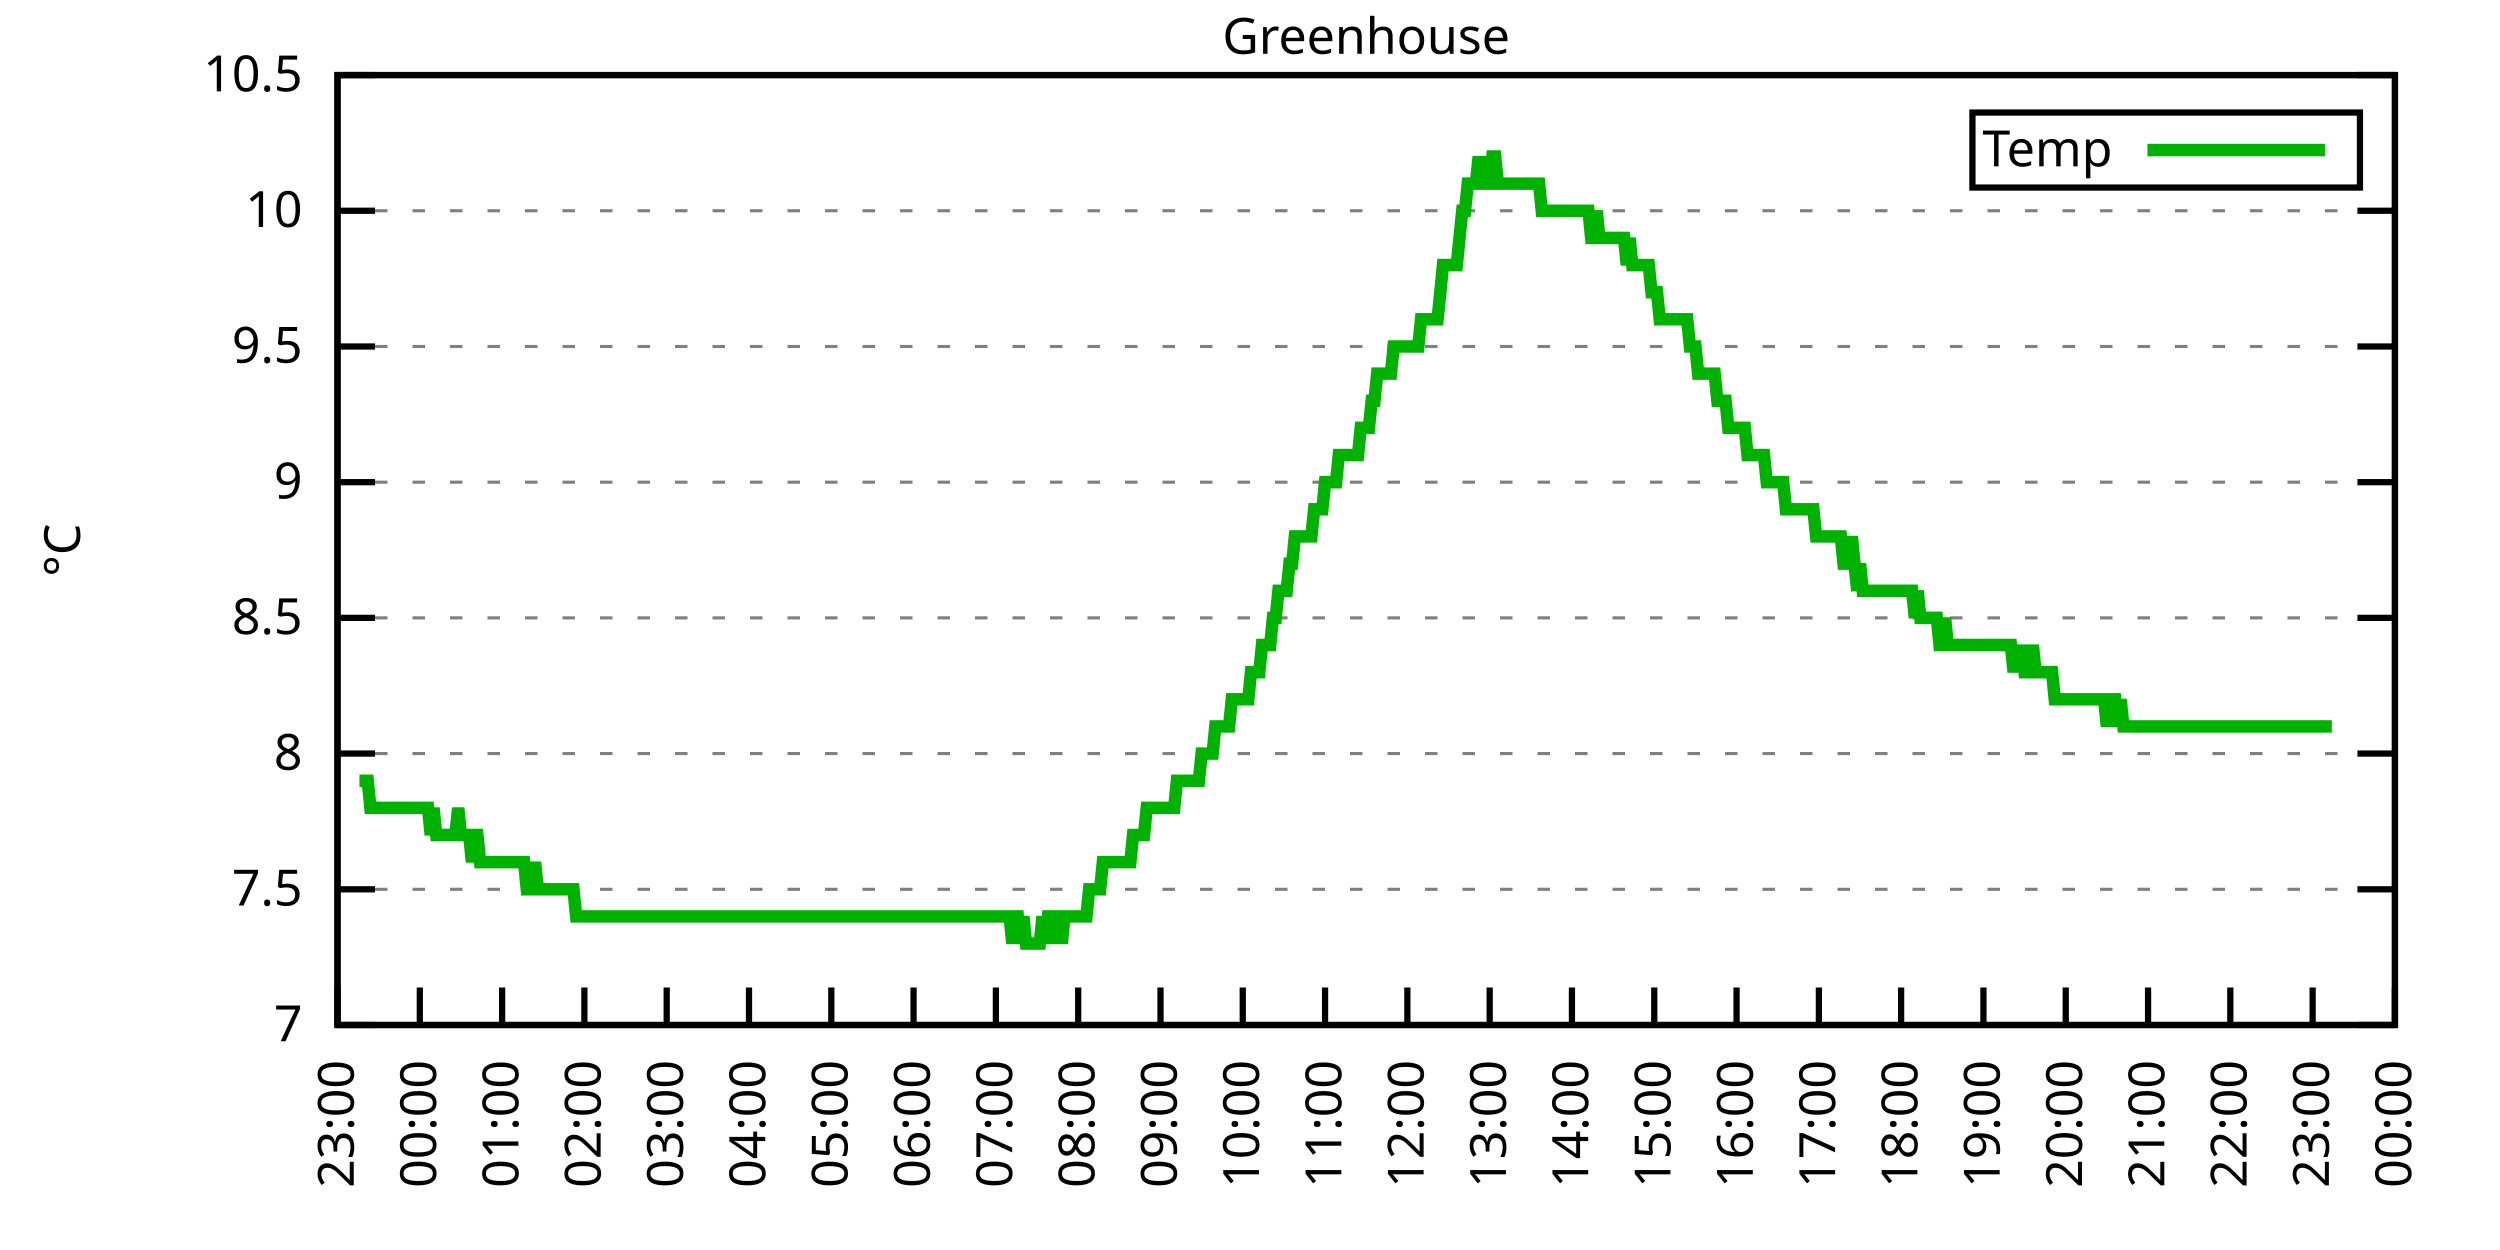
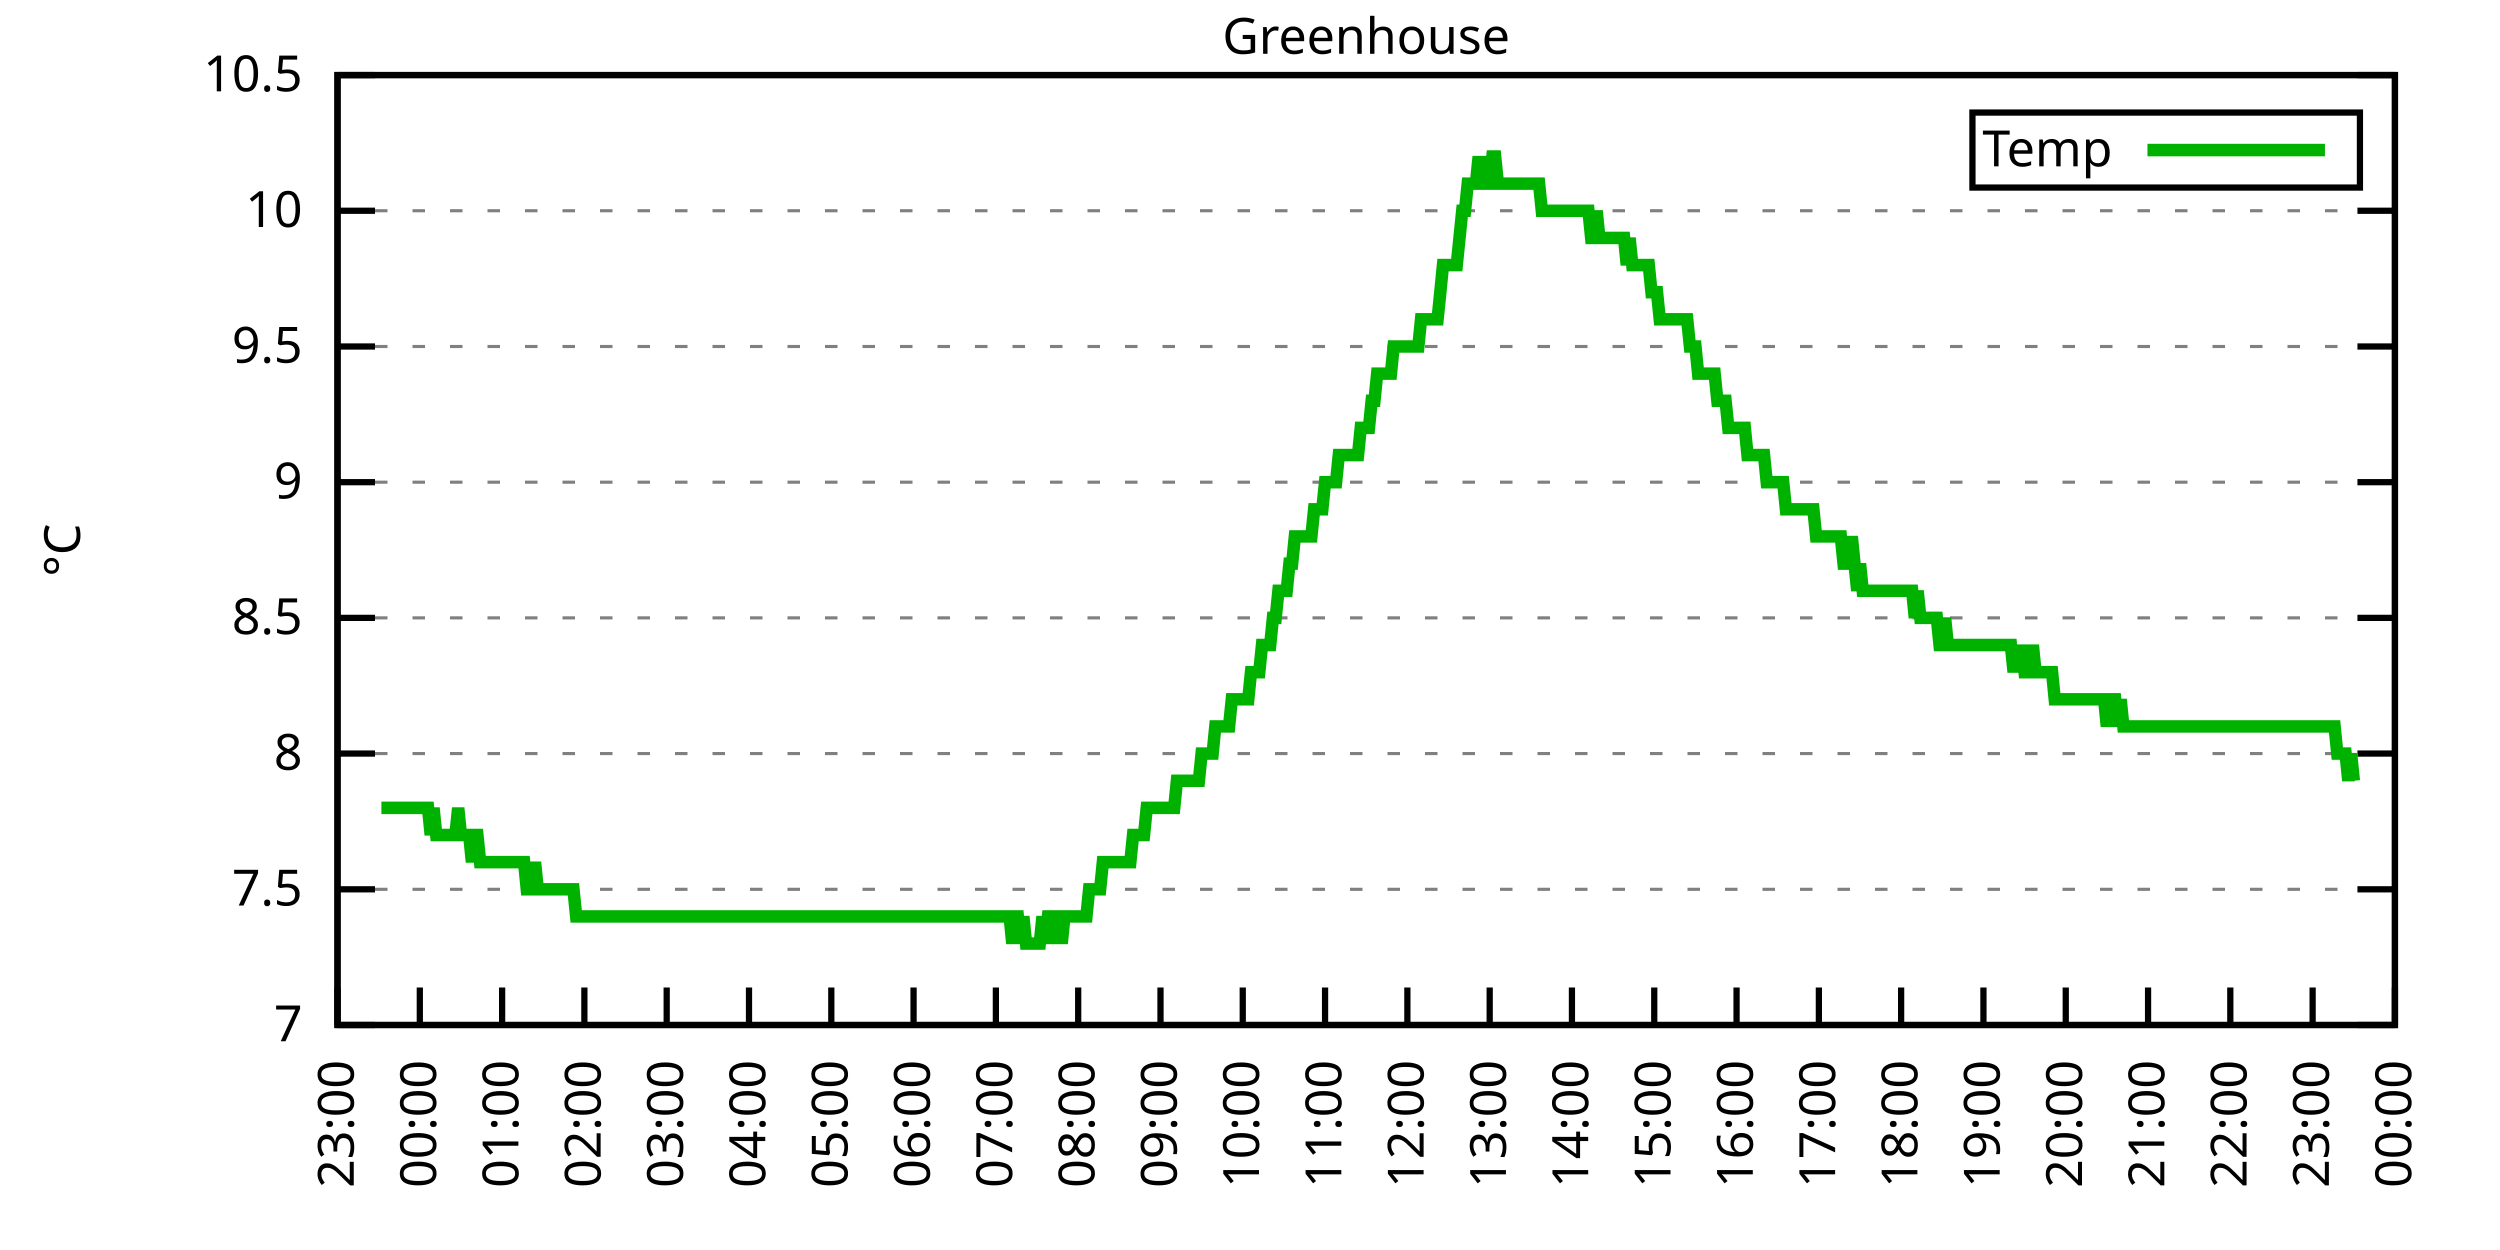
<svg xmlns="http://www.w3.org/2000/svg" xmlns:xlink="http://www.w3.org/1999/xlink" width="400" height="200" viewBox="0 0 400 200">
  <g id="gnuplot_canvas">
    <rect x="0" y="0" width="400" height="200" fill="none" />
    <defs>
      <circle id="gpDot" r="0.5" stroke-width="0.5" stroke="currentColor" />
      <path id="gpPt0" stroke-width="0.333" stroke="currentColor" d="M-1,0 h2 M0,-1 v2" />
      <path id="gpPt1" stroke-width="0.333" stroke="currentColor" d="M-1,-1 L1,1 M1,-1 L-1,1" />
      <path id="gpPt2" stroke-width="0.333" stroke="currentColor" d="M-1,0 L1,0 M0,-1 L0,1 M-1,-1 L1,1 M-1,1 L1,-1" />
      <rect id="gpPt3" stroke-width="0.333" stroke="currentColor" x="-1" y="-1" width="2" height="2" />
      <rect id="gpPt4" stroke-width="0.333" stroke="currentColor" fill="currentColor" x="-1" y="-1" width="2" height="2" />
      <circle id="gpPt5" stroke-width="0.333" stroke="currentColor" cx="0" cy="0" r="1" />
      <use xlink:href="#gpPt5" id="gpPt6" fill="currentColor" stroke="none" />
      <path id="gpPt7" stroke-width="0.333" stroke="currentColor" d="M0,-1.33 L-1.33,0.67 L1.33,0.67 z" />
      <use xlink:href="#gpPt7" id="gpPt8" fill="currentColor" stroke="none" />
      <use xlink:href="#gpPt7" id="gpPt9" stroke="currentColor" transform="rotate(180)" />
      <use xlink:href="#gpPt9" id="gpPt10" fill="currentColor" stroke="none" />
      <use xlink:href="#gpPt3" id="gpPt11" stroke="currentColor" transform="rotate(45)" />
      <use xlink:href="#gpPt11" id="gpPt12" fill="currentColor" stroke="none" />
      <path id="gpPt13" stroke-width="0.333" stroke="currentColor" d="M0,1.330 L1.265,0.411 L0.782,-1.067 L-0.782,-1.076 L-1.265,0.411 z" />
      <use xlink:href="#gpPt13" id="gpPt14" fill="currentColor" stroke="none" />
      <filter id="textbox" filterUnits="objectBoundingBox" x="0" y="0" height="1" width="1">
        <feFlood flood-color="white" flood-opacity="1" result="bgnd" />
        <feComposite in="SourceGraphic" in2="bgnd" operator="atop" />
      </filter>
      <filter id="greybox" filterUnits="objectBoundingBox" x="0" y="0" height="1" width="1">
        <feFlood flood-color="lightgrey" flood-opacity="1" result="grey" />
        <feComposite in="SourceGraphic" in2="grey" operator="atop" />
      </filter>
    </defs>
    <g fill="none" color="white" stroke="currentColor" stroke-width="1.00" stroke-linecap="butt" stroke-linejoin="miter">
</g>
    <g fill="none" color="black" stroke="currentColor" stroke-width="1.00" stroke-linecap="butt" stroke-linejoin="miter">
      <g stroke="none" shape-rendering="crispEdges">
        <polygon fill="rgb(255, 255, 255)" points="54.00,164.00 383.18,164.00 383.18,12.02 54.00,12.02 " />
      </g>
    </g>
    <g fill="none" color="black" stroke="currentColor" stroke-width="1.00" stroke-linecap="butt" stroke-linejoin="miter">
</g>
    <g fill="none" color="black" stroke="black" stroke-width="0.50" stroke-linecap="butt" stroke-linejoin="miter">
</g>
    <g fill="none" color="gray" stroke="currentColor" stroke-width="0.50" stroke-linecap="butt" stroke-linejoin="miter">
      <path stroke="gray" stroke-dasharray="2,4" class="gridline" d="M54.00,164.00 L383.19,164.00  " />
    </g>
    <g fill="none" color="gray" stroke="gray" stroke-width="1.00" stroke-linecap="butt" stroke-linejoin="miter">
</g>
    <g fill="none" color="black" stroke="currentColor" stroke-width="1.00" stroke-linecap="butt" stroke-linejoin="miter">
      <path stroke="black" d="M54.00,164.00 L60.00,164.00 M383.19,164.00 L377.19,164.00  " />
      <g transform="translate(48.40,166.60)" stroke="none" fill="black" font-family="Sans" font-size="8.00" text-anchor="end">
        <text>
          <tspan font-family="Sans"> 7</tspan>
        </text>
      </g>
    </g>
    <g fill="none" color="black" stroke="currentColor" stroke-width="1.00" stroke-linecap="butt" stroke-linejoin="miter">
</g>
    <g fill="none" color="black" stroke="black" stroke-width="0.50" stroke-linecap="butt" stroke-linejoin="miter">
</g>
    <g fill="none" color="gray" stroke="currentColor" stroke-width="0.50" stroke-linecap="butt" stroke-linejoin="miter">
      <path stroke="gray" stroke-dasharray="2,4" class="gridline" d="M54.00,142.29 L383.19,142.29  " />
    </g>
    <g fill="none" color="gray" stroke="gray" stroke-width="1.00" stroke-linecap="butt" stroke-linejoin="miter">
</g>
    <g fill="none" color="black" stroke="currentColor" stroke-width="1.00" stroke-linecap="butt" stroke-linejoin="miter">
      <path stroke="black" d="M54.00,142.29 L60.00,142.29 M383.19,142.29 L377.19,142.29  " />
      <g transform="translate(48.40,144.89)" stroke="none" fill="black" font-family="Sans" font-size="8.00" text-anchor="end">
        <text>
          <tspan font-family="Sans"> 7.5</tspan>
        </text>
      </g>
    </g>
    <g fill="none" color="black" stroke="currentColor" stroke-width="1.00" stroke-linecap="butt" stroke-linejoin="miter">
</g>
    <g fill="none" color="black" stroke="black" stroke-width="0.50" stroke-linecap="butt" stroke-linejoin="miter">
</g>
    <g fill="none" color="gray" stroke="currentColor" stroke-width="0.50" stroke-linecap="butt" stroke-linejoin="miter">
      <path stroke="gray" stroke-dasharray="2,4" class="gridline" d="M54.00,120.57 L383.19,120.57  " />
    </g>
    <g fill="none" color="gray" stroke="gray" stroke-width="1.00" stroke-linecap="butt" stroke-linejoin="miter">
</g>
    <g fill="none" color="black" stroke="currentColor" stroke-width="1.00" stroke-linecap="butt" stroke-linejoin="miter">
      <path stroke="black" d="M54.00,120.57 L60.00,120.57 M383.19,120.57 L377.19,120.57  " />
      <g transform="translate(48.40,123.17)" stroke="none" fill="black" font-family="Sans" font-size="8.00" text-anchor="end">
        <text>
          <tspan font-family="Sans"> 8</tspan>
        </text>
      </g>
    </g>
    <g fill="none" color="black" stroke="currentColor" stroke-width="1.00" stroke-linecap="butt" stroke-linejoin="miter">
</g>
    <g fill="none" color="black" stroke="black" stroke-width="0.50" stroke-linecap="butt" stroke-linejoin="miter">
</g>
    <g fill="none" color="gray" stroke="currentColor" stroke-width="0.50" stroke-linecap="butt" stroke-linejoin="miter">
      <path stroke="gray" stroke-dasharray="2,4" class="gridline" d="M54.00,98.86 L383.19,98.86  " />
    </g>
    <g fill="none" color="gray" stroke="gray" stroke-width="1.00" stroke-linecap="butt" stroke-linejoin="miter">
</g>
    <g fill="none" color="black" stroke="currentColor" stroke-width="1.00" stroke-linecap="butt" stroke-linejoin="miter">
      <path stroke="black" d="M54.00,98.86 L60.00,98.86 M383.19,98.86 L377.19,98.86  " />
      <g transform="translate(48.40,101.46)" stroke="none" fill="black" font-family="Sans" font-size="8.00" text-anchor="end">
        <text>
          <tspan font-family="Sans"> 8.5</tspan>
        </text>
      </g>
    </g>
    <g fill="none" color="black" stroke="currentColor" stroke-width="1.00" stroke-linecap="butt" stroke-linejoin="miter">
</g>
    <g fill="none" color="black" stroke="black" stroke-width="0.50" stroke-linecap="butt" stroke-linejoin="miter">
</g>
    <g fill="none" color="gray" stroke="currentColor" stroke-width="0.50" stroke-linecap="butt" stroke-linejoin="miter">
      <path stroke="gray" stroke-dasharray="2,4" class="gridline" d="M54.00,77.15 L383.19,77.15  " />
    </g>
    <g fill="none" color="gray" stroke="gray" stroke-width="1.00" stroke-linecap="butt" stroke-linejoin="miter">
</g>
    <g fill="none" color="black" stroke="currentColor" stroke-width="1.00" stroke-linecap="butt" stroke-linejoin="miter">
      <path stroke="black" d="M54.00,77.15 L60.00,77.15 M383.19,77.15 L377.19,77.15  " />
      <g transform="translate(48.40,79.75)" stroke="none" fill="black" font-family="Sans" font-size="8.00" text-anchor="end">
        <text>
          <tspan font-family="Sans"> 9</tspan>
        </text>
      </g>
    </g>
    <g fill="none" color="black" stroke="currentColor" stroke-width="1.00" stroke-linecap="butt" stroke-linejoin="miter">
</g>
    <g fill="none" color="black" stroke="black" stroke-width="0.50" stroke-linecap="butt" stroke-linejoin="miter">
</g>
    <g fill="none" color="gray" stroke="currentColor" stroke-width="0.50" stroke-linecap="butt" stroke-linejoin="miter">
      <path stroke="gray" stroke-dasharray="2,4" class="gridline" d="M54.00,55.44 L383.19,55.44  " />
    </g>
    <g fill="none" color="gray" stroke="gray" stroke-width="1.00" stroke-linecap="butt" stroke-linejoin="miter">
</g>
    <g fill="none" color="black" stroke="currentColor" stroke-width="1.00" stroke-linecap="butt" stroke-linejoin="miter">
      <path stroke="black" d="M54.00,55.44 L60.00,55.44 M383.19,55.44 L377.19,55.44  " />
      <g transform="translate(48.40,58.04)" stroke="none" fill="black" font-family="Sans" font-size="8.00" text-anchor="end">
        <text>
          <tspan font-family="Sans"> 9.5</tspan>
        </text>
      </g>
    </g>
    <g fill="none" color="black" stroke="currentColor" stroke-width="1.00" stroke-linecap="butt" stroke-linejoin="miter">
</g>
    <g fill="none" color="black" stroke="black" stroke-width="0.50" stroke-linecap="butt" stroke-linejoin="miter">
</g>
    <g fill="none" color="gray" stroke="currentColor" stroke-width="0.50" stroke-linecap="butt" stroke-linejoin="miter">
      <path stroke="gray" stroke-dasharray="2,4" class="gridline" d="M54.00,33.72 L383.19,33.72  " />
    </g>
    <g fill="none" color="gray" stroke="gray" stroke-width="1.00" stroke-linecap="butt" stroke-linejoin="miter">
</g>
    <g fill="none" color="black" stroke="currentColor" stroke-width="1.00" stroke-linecap="butt" stroke-linejoin="miter">
      <path stroke="black" d="M54.00,33.72 L60.00,33.72 M383.19,33.72 L377.19,33.72  " />
      <g transform="translate(48.40,36.32)" stroke="none" fill="black" font-family="Sans" font-size="8.00" text-anchor="end">
        <text>
          <tspan font-family="Sans"> 10</tspan>
        </text>
      </g>
    </g>
    <g fill="none" color="black" stroke="currentColor" stroke-width="1.00" stroke-linecap="butt" stroke-linejoin="miter">
</g>
    <g fill="none" color="black" stroke="black" stroke-width="0.50" stroke-linecap="butt" stroke-linejoin="miter">
</g>
    <g fill="none" color="gray" stroke="currentColor" stroke-width="0.50" stroke-linecap="butt" stroke-linejoin="miter">
      <path stroke="gray" stroke-dasharray="2,4" class="gridline" d="M54.00,12.01 L383.19,12.01  " />
    </g>
    <g fill="none" color="gray" stroke="gray" stroke-width="1.00" stroke-linecap="butt" stroke-linejoin="miter">
</g>
    <g fill="none" color="black" stroke="currentColor" stroke-width="1.00" stroke-linecap="butt" stroke-linejoin="miter">
      <path stroke="black" d="M54.00,12.01 L60.00,12.01 M383.19,12.01 L377.19,12.01  " />
      <g transform="translate(48.40,14.61)" stroke="none" fill="black" font-family="Sans" font-size="8.00" text-anchor="end">
        <text>
          <tspan font-family="Sans"> 10.5</tspan>
        </text>
      </g>
    </g>
    <g fill="none" color="black" stroke="currentColor" stroke-width="1.00" stroke-linecap="butt" stroke-linejoin="miter">
      <path stroke="black" d="M54.00,164.00 L54.00,158.00  " />
      <g transform="translate(56.60,169.60) rotate(270.00)" stroke="none" fill="black" font-family="Sans" font-size="8.00" text-anchor="end">
        <text>
          <tspan font-family="Sans">23:00</tspan>
        </text>
      </g>
    </g>
    <g fill="none" color="black" stroke="currentColor" stroke-width="1.00" stroke-linecap="butt" stroke-linejoin="miter">
      <path stroke="black" d="M67.17,164.00 L67.17,158.00  " />
      <g transform="translate(69.77,169.60) rotate(270.00)" stroke="none" fill="black" font-family="Sans" font-size="8.00" text-anchor="end">
        <text>
          <tspan font-family="Sans">00:00</tspan>
        </text>
      </g>
    </g>
    <g fill="none" color="black" stroke="currentColor" stroke-width="1.00" stroke-linecap="butt" stroke-linejoin="miter">
      <path stroke="black" d="M80.34,164.00 L80.34,158.00  " />
      <g transform="translate(82.94,169.60) rotate(270.00)" stroke="none" fill="black" font-family="Sans" font-size="8.00" text-anchor="end">
        <text>
          <tspan font-family="Sans">01:00</tspan>
        </text>
      </g>
    </g>
    <g fill="none" color="black" stroke="currentColor" stroke-width="1.00" stroke-linecap="butt" stroke-linejoin="miter">
      <path stroke="black" d="M93.50,164.00 L93.50,158.00  " />
      <g transform="translate(96.10,169.60) rotate(270.00)" stroke="none" fill="black" font-family="Sans" font-size="8.00" text-anchor="end">
        <text>
          <tspan font-family="Sans">02:00</tspan>
        </text>
      </g>
    </g>
    <g fill="none" color="black" stroke="currentColor" stroke-width="1.00" stroke-linecap="butt" stroke-linejoin="miter">
      <path stroke="black" d="M106.67,164.00 L106.67,158.00  " />
      <g transform="translate(109.27,169.60) rotate(270.00)" stroke="none" fill="black" font-family="Sans" font-size="8.00" text-anchor="end">
        <text>
          <tspan font-family="Sans">03:00</tspan>
        </text>
      </g>
    </g>
    <g fill="none" color="black" stroke="currentColor" stroke-width="1.00" stroke-linecap="butt" stroke-linejoin="miter">
      <path stroke="black" d="M119.84,164.00 L119.84,158.00  " />
      <g transform="translate(122.44,169.60) rotate(270.00)" stroke="none" fill="black" font-family="Sans" font-size="8.00" text-anchor="end">
        <text>
          <tspan font-family="Sans">04:00</tspan>
        </text>
      </g>
    </g>
    <g fill="none" color="black" stroke="currentColor" stroke-width="1.00" stroke-linecap="butt" stroke-linejoin="miter">
      <path stroke="black" d="M133.01,164.00 L133.01,158.00  " />
      <g transform="translate(135.61,169.60) rotate(270.00)" stroke="none" fill="black" font-family="Sans" font-size="8.00" text-anchor="end">
        <text>
          <tspan font-family="Sans">05:00</tspan>
        </text>
      </g>
    </g>
    <g fill="none" color="black" stroke="currentColor" stroke-width="1.00" stroke-linecap="butt" stroke-linejoin="miter">
      <path stroke="black" d="M146.17,164.00 L146.17,158.00  " />
      <g transform="translate(148.77,169.60) rotate(270.00)" stroke="none" fill="black" font-family="Sans" font-size="8.00" text-anchor="end">
        <text>
          <tspan font-family="Sans">06:00</tspan>
        </text>
      </g>
    </g>
    <g fill="none" color="black" stroke="currentColor" stroke-width="1.00" stroke-linecap="butt" stroke-linejoin="miter">
      <path stroke="black" d="M159.34,164.00 L159.34,158.00  " />
      <g transform="translate(161.94,169.60) rotate(270.00)" stroke="none" fill="black" font-family="Sans" font-size="8.00" text-anchor="end">
        <text>
          <tspan font-family="Sans">07:00</tspan>
        </text>
      </g>
    </g>
    <g fill="none" color="black" stroke="currentColor" stroke-width="1.00" stroke-linecap="butt" stroke-linejoin="miter">
      <path stroke="black" d="M172.51,164.00 L172.51,158.00  " />
      <g transform="translate(175.11,169.60) rotate(270.00)" stroke="none" fill="black" font-family="Sans" font-size="8.00" text-anchor="end">
        <text>
          <tspan font-family="Sans">08:00</tspan>
        </text>
      </g>
    </g>
    <g fill="none" color="black" stroke="currentColor" stroke-width="1.00" stroke-linecap="butt" stroke-linejoin="miter">
      <path stroke="black" d="M185.68,164.00 L185.68,158.00  " />
      <g transform="translate(188.28,169.60) rotate(270.00)" stroke="none" fill="black" font-family="Sans" font-size="8.00" text-anchor="end">
        <text>
          <tspan font-family="Sans">09:00</tspan>
        </text>
      </g>
    </g>
    <g fill="none" color="black" stroke="currentColor" stroke-width="1.00" stroke-linecap="butt" stroke-linejoin="miter">
      <path stroke="black" d="M198.84,164.00 L198.84,158.00  " />
      <g transform="translate(201.44,169.60) rotate(270.00)" stroke="none" fill="black" font-family="Sans" font-size="8.00" text-anchor="end">
        <text>
          <tspan font-family="Sans">10:00</tspan>
        </text>
      </g>
    </g>
    <g fill="none" color="black" stroke="currentColor" stroke-width="1.00" stroke-linecap="butt" stroke-linejoin="miter">
      <path stroke="black" d="M212.01,164.00 L212.01,158.00  " />
      <g transform="translate(214.61,169.60) rotate(270.00)" stroke="none" fill="black" font-family="Sans" font-size="8.00" text-anchor="end">
        <text>
          <tspan font-family="Sans">11:00</tspan>
        </text>
      </g>
    </g>
    <g fill="none" color="black" stroke="currentColor" stroke-width="1.00" stroke-linecap="butt" stroke-linejoin="miter">
      <path stroke="black" d="M225.18,164.00 L225.18,158.00  " />
      <g transform="translate(227.78,169.60) rotate(270.00)" stroke="none" fill="black" font-family="Sans" font-size="8.00" text-anchor="end">
        <text>
          <tspan font-family="Sans">12:00</tspan>
        </text>
      </g>
    </g>
    <g fill="none" color="black" stroke="currentColor" stroke-width="1.00" stroke-linecap="butt" stroke-linejoin="miter">
      <path stroke="black" d="M238.35,164.00 L238.35,158.00  " />
      <g transform="translate(240.95,169.60) rotate(270.00)" stroke="none" fill="black" font-family="Sans" font-size="8.00" text-anchor="end">
        <text>
          <tspan font-family="Sans">13:00</tspan>
        </text>
      </g>
    </g>
    <g fill="none" color="black" stroke="currentColor" stroke-width="1.00" stroke-linecap="butt" stroke-linejoin="miter">
      <path stroke="black" d="M251.51,164.00 L251.51,158.00  " />
      <g transform="translate(254.11,169.60) rotate(270.00)" stroke="none" fill="black" font-family="Sans" font-size="8.00" text-anchor="end">
        <text>
          <tspan font-family="Sans">14:00</tspan>
        </text>
      </g>
    </g>
    <g fill="none" color="black" stroke="currentColor" stroke-width="1.00" stroke-linecap="butt" stroke-linejoin="miter">
      <path stroke="black" d="M264.68,164.00 L264.68,158.00  " />
      <g transform="translate(267.28,169.60) rotate(270.00)" stroke="none" fill="black" font-family="Sans" font-size="8.00" text-anchor="end">
        <text>
          <tspan font-family="Sans">15:00</tspan>
        </text>
      </g>
    </g>
    <g fill="none" color="black" stroke="currentColor" stroke-width="1.00" stroke-linecap="butt" stroke-linejoin="miter">
      <path stroke="black" d="M277.85,164.00 L277.85,158.00  " />
      <g transform="translate(280.45,169.60) rotate(270.00)" stroke="none" fill="black" font-family="Sans" font-size="8.00" text-anchor="end">
        <text>
          <tspan font-family="Sans">16:00</tspan>
        </text>
      </g>
    </g>
    <g fill="none" color="black" stroke="currentColor" stroke-width="1.00" stroke-linecap="butt" stroke-linejoin="miter">
      <path stroke="black" d="M291.02,164.00 L291.02,158.00  " />
      <g transform="translate(293.62,169.60) rotate(270.00)" stroke="none" fill="black" font-family="Sans" font-size="8.00" text-anchor="end">
        <text>
          <tspan font-family="Sans">17:00</tspan>
        </text>
      </g>
    </g>
    <g fill="none" color="black" stroke="currentColor" stroke-width="1.00" stroke-linecap="butt" stroke-linejoin="miter">
      <path stroke="black" d="M304.18,164.00 L304.18,158.00  " />
      <g transform="translate(306.78,169.60) rotate(270.00)" stroke="none" fill="black" font-family="Sans" font-size="8.00" text-anchor="end">
        <text>
          <tspan font-family="Sans">18:00</tspan>
        </text>
      </g>
    </g>
    <g fill="none" color="black" stroke="currentColor" stroke-width="1.00" stroke-linecap="butt" stroke-linejoin="miter">
      <path stroke="black" d="M317.35,164.00 L317.35,158.00  " />
      <g transform="translate(319.95,169.60) rotate(270.00)" stroke="none" fill="black" font-family="Sans" font-size="8.00" text-anchor="end">
        <text>
          <tspan font-family="Sans">19:00</tspan>
        </text>
      </g>
    </g>
    <g fill="none" color="black" stroke="currentColor" stroke-width="1.00" stroke-linecap="butt" stroke-linejoin="miter">
      <path stroke="black" d="M330.52,164.00 L330.52,158.00  " />
      <g transform="translate(333.12,169.60) rotate(270.00)" stroke="none" fill="black" font-family="Sans" font-size="8.00" text-anchor="end">
        <text>
          <tspan font-family="Sans">20:00</tspan>
        </text>
      </g>
    </g>
    <g fill="none" color="black" stroke="currentColor" stroke-width="1.00" stroke-linecap="butt" stroke-linejoin="miter">
      <path stroke="black" d="M343.69,164.00 L343.69,158.00  " />
      <g transform="translate(346.29,169.60) rotate(270.00)" stroke="none" fill="black" font-family="Sans" font-size="8.00" text-anchor="end">
        <text>
          <tspan font-family="Sans">21:00</tspan>
        </text>
      </g>
    </g>
    <g fill="none" color="black" stroke="currentColor" stroke-width="1.00" stroke-linecap="butt" stroke-linejoin="miter">
      <path stroke="black" d="M356.85,164.00 L356.85,158.00  " />
      <g transform="translate(359.45,169.60) rotate(270.00)" stroke="none" fill="black" font-family="Sans" font-size="8.00" text-anchor="end">
        <text>
          <tspan font-family="Sans">22:00</tspan>
        </text>
      </g>
    </g>
    <g fill="none" color="black" stroke="currentColor" stroke-width="1.00" stroke-linecap="butt" stroke-linejoin="miter">
      <path stroke="black" d="M370.02,164.00 L370.02,158.00  " />
      <g transform="translate(372.62,169.60) rotate(270.00)" stroke="none" fill="black" font-family="Sans" font-size="8.00" text-anchor="end">
        <text>
          <tspan font-family="Sans">23:00</tspan>
        </text>
      </g>
    </g>
    <g fill="none" color="black" stroke="currentColor" stroke-width="1.00" stroke-linecap="butt" stroke-linejoin="miter">
      <path stroke="black" d="M383.19,164.00 L383.19,158.00  " />
      <g transform="translate(385.79,169.60) rotate(270.00)" stroke="none" fill="black" font-family="Sans" font-size="8.00" text-anchor="end">
        <text>
          <tspan font-family="Sans">00:00</tspan>
        </text>
      </g>
    </g>
    <g fill="none" color="black" stroke="currentColor" stroke-width="1.00" stroke-linecap="butt" stroke-linejoin="miter">
</g>
    <g fill="none" color="black" stroke="currentColor" stroke-width="1.00" stroke-linecap="butt" stroke-linejoin="miter">
      <path stroke="black" d="M54.00,12.01 L54.00,164.00 L383.19,164.00 L383.19,12.01 L54.00,12.01 Z  " />
    </g>
    <g fill="none" color="black" stroke="currentColor" stroke-width="1.00" stroke-linecap="butt" stroke-linejoin="miter">
</g>
    <g fill="none" color="black" stroke="currentColor" stroke-width="1.00" stroke-linecap="butt" stroke-linejoin="miter">
      <path stroke="black" d="M315.59,30.01 L315.59,18.01 L377.59,18.01 L377.59,30.01 L315.59,30.01 Z  " />
    </g>
    <g id="Greenhouse_plot_1">
      <g fill="none" color="white" stroke="black" stroke-width="2.00" stroke-linecap="butt" stroke-linejoin="miter">
</g>
      <g fill="none" color="black" stroke="currentColor" stroke-width="2.00" stroke-linecap="butt" stroke-linejoin="miter">
        <g transform="translate(337.99,26.61)" stroke="none" fill="black" font-family="Sans" font-size="8.00" text-anchor="end">
          <text>
            <tspan font-family="Sans">Temp</tspan>
          </text>
        </g>
      </g>
      <g fill="none" color="black" stroke="currentColor" stroke-width="2.00" stroke-linecap="butt" stroke-linejoin="miter">
-         <path stroke="rgb(  0, 178,   0)" d="M343.59,24.01 L371.99,24.01 M57.51,124.92 L57.95,124.92 L58.39,124.92 L58.83,124.92 L59.27,129.26 L59.71,129.26   L60.14,129.26 L60.58,129.26 L61.02,129.26 L61.46,129.26 L61.90,129.26 L62.34,129.26 L62.78,129.26 L63.22,129.26   L63.66,129.26 L64.10,129.26 L64.53,129.26 L64.97,129.26 L65.41,129.26 L65.85,129.26 L66.29,129.26 L66.73,129.26   L67.17,129.26 L67.61,129.26 L68.05,129.26 L68.48,129.26 L68.92,133.60 L69.36,129.26 L69.80,133.60 L70.24,133.60   L70.68,133.60 L71.12,133.60 L71.56,133.60 L72.00,133.60 L72.43,133.60 L72.87,133.60 L73.31,129.26 L73.75,133.60   L74.19,133.60 L74.63,133.60 L75.07,133.60 L75.51,137.94 L75.95,133.60 L76.38,133.60 L76.82,137.94 L77.26,137.94   L77.70,137.94 L78.14,137.94 L78.58,137.94 L79.02,137.94 L79.46,137.94 L79.90,137.94 L80.34,137.94 L80.77,137.94   L81.21,137.94 L81.65,137.94 L82.09,137.94 L82.53,137.94 L82.97,137.94 L83.41,137.94 L83.85,137.94 L84.29,142.29   L84.72,142.29 L85.16,142.29 L85.60,137.94 L86.04,142.29 L86.48,142.29 L86.92,142.29 L87.36,142.29 L87.80,142.29   L88.24,142.29 L88.67,142.29 L89.11,142.29 L89.55,142.29 L89.99,142.29 L90.43,142.29 L90.87,142.29 L91.31,142.29   L91.75,142.29 L92.19,146.63 L92.62,146.63 L93.06,146.63 L93.50,146.63 L93.94,146.63 L94.38,146.63 L94.82,146.63   L95.26,146.63 L95.70,146.63 L96.14,146.63 L96.58,146.63 L97.01,146.63 L97.45,146.63 L97.89,146.63 L98.33,146.63   L98.77,146.63 L99.21,146.63 L99.65,146.63 L100.09,146.63 L100.53,146.63 L100.96,146.63 L101.40,146.63 L101.84,146.63   L102.28,146.63 L102.72,146.63 L103.16,146.63 L103.60,146.63 L104.04,146.63 L104.48,146.63 L104.91,146.63 L105.35,146.63   L105.79,146.63 L106.23,146.63 L106.67,146.63 L107.11,146.63 L107.55,146.63 L107.99,146.63 L108.43,146.63 L108.87,146.63   L109.30,146.63 L109.74,146.63 L110.18,146.63 L110.62,146.63 L111.06,146.63 L111.50,146.63 L111.94,146.63 L112.38,146.63   L112.82,146.63 L113.25,146.63 L113.69,146.63 L114.13,146.63 L114.57,146.63 L115.01,146.63 L115.45,146.63 L115.89,146.63   L116.33,146.63 L116.77,146.63 L117.20,146.63 L117.64,146.63 L118.08,146.63 L118.52,146.63 L118.96,146.63 L119.40,146.63   L119.84,146.63 L120.28,146.63 L120.72,146.63 L121.15,146.63 L121.59,146.63 L122.03,146.63 L122.47,146.63 L122.91,146.63   L123.35,146.63 L123.79,146.63 L124.23,146.63 L124.67,146.63 L125.11,146.63 L125.54,146.63 L125.98,146.63 L126.42,146.63   L126.86,146.63 L127.30,146.63 L127.74,146.63 L128.18,146.63 L128.62,146.63 L129.06,146.63 L129.49,146.63 L129.93,146.63   L130.37,146.63 L130.81,146.63 L131.25,146.63 L131.69,146.63 L132.13,146.63 L132.57,146.63 L133.01,146.63 L133.44,146.63   L133.88,146.63 L134.32,146.63 L134.76,146.63 L135.20,146.63 L135.64,146.63 L136.08,146.63 L136.52,146.63 L136.96,146.63   L137.39,146.63 L137.83,146.63 L138.27,146.63 L138.71,146.63 L139.15,146.63 L139.59,146.63 L140.03,146.63 L140.47,146.63   L140.91,146.63 L141.35,146.63 L141.78,146.63 L142.22,146.63 L142.66,146.63 L143.10,146.63 L143.54,146.63 L143.98,146.63   L144.42,146.63 L144.86,146.63 L145.30,146.63 L145.73,146.63 L146.17,146.63 L146.61,146.63 L147.05,146.63 L147.49,146.63   L147.93,146.63 L148.37,146.63 L148.81,146.63 L149.25,146.63 L149.68,146.63 L150.12,146.63 L150.56,146.63 L151.00,146.63   L151.44,146.63 L151.88,146.63 L152.32,146.63 L152.76,146.63 L153.20,146.63 L153.63,146.63 L154.07,146.63 L154.51,146.63   L154.95,146.63 L155.39,146.63 L155.83,146.63 L156.27,146.63 L156.71,146.63 L157.15,146.63 L157.59,146.63 L158.02,146.63   L158.46,146.63 L158.90,146.63 L159.34,146.63 L159.78,146.63 L160.22,146.63 L160.66,146.63 L161.10,146.63 L161.54,146.63   L161.97,150.97 L162.41,146.63 L162.85,146.63 L163.29,150.97 L163.73,146.63 L164.17,150.97 L164.61,150.97 L165.05,150.97   L165.49,150.97 L165.92,150.97 L166.36,150.97 L166.80,146.63 L167.24,150.97 L167.68,146.63 L168.12,146.63 L168.56,150.97   L169.00,146.63 L169.44,146.63 L169.87,150.97 L170.31,146.63 L170.75,146.63 L171.19,146.63 L171.63,146.63 L172.07,146.63   L172.51,146.63 L172.95,146.63 L173.39,146.63 L173.83,146.63 L174.26,142.29 L174.70,142.29 L175.14,142.29 L175.58,142.29   L176.02,142.29 L176.46,137.94 L176.90,137.94 L177.34,137.94 L177.78,137.94 L178.21,137.94 L178.65,137.94 L179.09,137.94   L179.53,137.94 L179.97,137.94 L180.41,137.94 L180.85,137.94 L181.29,133.60 L181.73,133.60 L182.16,133.60 L182.60,133.60   L183.04,133.60 L183.48,129.26 L183.92,129.26 L184.36,129.26 L184.80,129.26 L185.24,129.26 L185.68,129.26 L186.11,129.26   L186.55,129.26 L186.99,129.26 L187.43,129.26 L187.87,129.26 L188.31,124.92 L188.75,124.92 L189.19,124.92 L189.63,124.92   L190.07,124.92 L190.50,124.92 L190.94,124.92 L191.38,124.92 L191.82,124.92 L192.26,120.57 L192.70,120.57 L193.14,120.57   L193.58,120.57 L194.02,120.57 L194.45,116.23 L194.89,116.23 L195.33,116.23 L195.77,116.23 L196.21,116.23 L196.65,116.23   L197.09,111.89 L197.53,111.89 L197.97,111.89 L198.40,111.89 L198.84,111.89 L199.28,111.89 L199.72,111.89 L200.16,107.55   L200.60,107.55 L201.04,107.55 L201.48,107.55 L201.92,103.20 L202.35,103.20 L202.79,103.20 L203.23,103.20 L203.67,98.86   L204.11,98.86 L204.55,94.52 L204.99,94.52 L205.43,94.52 L205.87,94.52 L206.31,90.18 L206.74,90.18 L207.18,85.83   L207.62,85.83 L208.06,85.83 L208.50,85.83 L208.94,85.83 L209.38,85.83 L209.82,85.83 L210.26,81.49 L210.69,81.49   L211.13,81.49 L211.57,81.49 L212.01,77.15 L212.45,77.15 L212.89,77.15 L213.33,77.15 L213.77,77.15 L214.21,72.81   L214.64,72.81 L215.08,72.81 L215.52,72.81 L215.96,72.81 L216.40,72.81 L216.84,72.81 L217.28,72.81 L217.72,68.46   L218.16,68.46 L218.60,68.46 L219.03,68.46 L219.47,64.12 L219.91,64.12 L220.35,59.78 L220.79,59.78 L221.23,59.78   L221.67,59.78 L222.11,59.78 L222.55,59.78 L222.98,55.44 L223.42,55.44 L223.86,55.44 L224.30,55.44 L224.74,55.44   L225.18,55.44 L225.62,55.44 L226.06,55.44 L226.50,55.44 L226.93,55.44 L227.37,51.09 L227.81,51.09 L228.25,51.09   L228.69,51.09 L229.13,51.09 L229.57,51.09 L230.01,51.09 L230.45,46.75 L230.88,42.41 L231.32,42.41 L231.76,42.41   L232.20,42.41 L232.64,42.41 L233.08,42.41 L233.52,38.07 L233.96,33.72 L234.40,33.72 L234.84,29.38 L235.27,29.38   L235.71,29.38 L236.15,29.38 L236.59,25.04 L237.03,29.38 L237.47,25.04 L237.91,29.38 L238.35,29.38 L238.79,25.04   L239.22,25.04 L239.66,29.38 L240.10,29.38 L240.54,29.38 L240.98,29.38 L241.42,29.38 L241.86,29.38 L242.30,29.38   L242.74,29.38 L243.17,29.38 L243.61,29.38 L244.05,29.38 L244.49,29.38 L244.93,29.38 L245.37,29.38 L245.81,29.38   L246.25,29.38 L246.69,33.72 L247.12,33.72 L247.56,33.72 L248.00,33.72 L248.44,33.72 L248.88,33.72 L249.32,33.72   L249.76,33.72 L250.20,33.72 L250.64,33.72 L251.08,33.72 L251.51,33.72 L251.95,33.72 L252.39,33.72 L252.83,33.72   L253.27,33.72 L253.71,33.72 L254.15,33.72 L254.59,38.07 L255.03,38.07 L255.46,33.72 L255.90,38.07 L256.34,38.07   L256.78,38.07 L257.22,38.07 L257.66,38.07 L258.10,38.07 L258.54,38.07 L258.98,38.07 L259.41,38.07 L259.85,38.07   L260.29,42.41 L260.73,38.07 L261.17,42.41 L261.61,42.41 L262.05,42.41 L262.49,42.41 L262.93,42.41 L263.36,42.41   L263.80,42.41 L264.24,46.75 L264.68,46.75 L265.12,46.75 L265.56,51.09 L266.00,51.09 L266.44,51.09 L266.88,51.09   L267.32,51.09 L267.75,51.09 L268.19,51.09 L268.63,51.09 L269.07,51.09 L269.51,51.09 L269.95,51.09 L270.39,55.44   L270.83,55.44 L271.27,55.44 L271.70,59.78 L272.14,59.78 L272.58,59.78 L273.02,59.78 L273.46,59.78 L273.90,59.78   L274.34,59.78 L274.78,64.12 L275.22,64.12 L275.65,64.12 L276.09,64.12 L276.53,68.46 L276.97,68.46 L277.41,68.46   L277.85,68.46 L278.29,68.46 L278.73,68.46 L279.17,68.46 L279.60,72.81 L280.04,72.81 L280.48,72.81 L280.92,72.81   L281.36,72.81 L281.80,72.81 L282.24,72.81 L282.68,77.15 L283.12,77.15 L283.56,77.15 L283.99,77.15 L284.43,77.15   L284.87,77.15 L285.31,77.15 L285.75,81.49 L286.19,81.49 L286.63,81.49 L287.07,81.49 L287.51,81.49 L287.94,81.49   L288.38,81.49 L288.82,81.49 L289.26,81.49 L289.70,81.49 L290.14,81.49 L290.58,85.83 L291.02,85.83 L291.46,85.83   L291.89,85.83 L292.33,85.83 L292.77,85.83 L293.21,85.83 L293.65,85.83 L294.09,85.83 L294.53,85.83 L294.97,90.18   L295.41,90.18 L295.84,90.18 L296.28,85.83 L296.72,90.18 L297.16,94.52 L297.60,90.18 L298.04,94.52 L298.48,94.52   L298.92,94.52 L299.36,94.52 L299.80,94.52 L300.23,94.52 L300.67,94.52 L301.11,94.52 L301.55,94.52 L301.99,94.52   L302.43,94.52 L302.87,94.52 L303.31,94.52 L303.75,94.52 L304.18,94.52 L304.62,94.52 L305.06,94.52 L305.50,94.52   L305.94,94.52 L306.38,98.86 L306.82,94.52 L307.26,98.86 L307.70,98.86 L308.13,98.86 L308.57,98.86 L309.01,98.86   L309.45,98.86 L309.89,98.86 L310.33,103.20 L310.77,103.20 L311.21,98.86 L311.65,103.20 L312.08,103.20 L312.52,103.20   L312.96,103.20 L313.40,103.20 L313.84,103.20 L314.28,103.20 L314.72,103.20 L315.16,103.20 L315.60,103.20 L316.04,103.20   L316.47,103.20 L316.91,103.20 L317.35,103.20 L317.79,103.20 L318.23,103.20 L318.67,103.20 L319.11,103.20 L319.55,103.20   L319.99,103.20 L320.42,103.20 L320.86,103.20 L321.30,103.20 L321.74,103.20 L322.18,107.55 L322.62,103.20 L323.06,107.55   L323.50,103.20 L323.94,107.55 L324.37,107.55 L324.81,107.55 L325.25,103.20 L325.69,107.55 L326.13,107.55 L326.57,107.55   L327.01,107.55 L327.45,107.55 L327.89,107.55 L328.33,107.55 L328.76,111.89 L329.20,111.89 L329.64,111.89 L330.08,111.89   L330.52,111.89 L330.96,111.89 L331.40,111.89 L331.84,111.89 L332.28,111.89 L332.71,111.89 L333.15,111.89 L333.59,111.89   L334.03,111.89 L334.47,111.89 L334.91,111.89 L335.35,111.89 L335.79,111.89 L336.23,111.89 L336.66,111.89 L337.10,116.23   L337.54,111.89 L337.98,111.89 L338.42,111.89 L338.86,116.23 L339.30,111.89 L339.74,116.23 L340.18,116.23 L340.61,116.23   L341.05,116.23 L341.49,116.23 L341.93,116.23 L342.37,116.23 L342.81,116.23 L343.25,116.23 L343.69,116.23 L344.13,116.23   L344.57,116.23 L345.00,116.23 L345.44,116.23 L345.88,116.23 L346.32,116.23 L346.76,116.23 L347.20,116.23 L347.64,116.23   L348.08,116.23 L348.52,116.23 L348.95,116.23 L349.39,116.23 L349.83,116.23 L350.27,116.23 L350.71,116.23 L351.15,116.23   L351.59,116.23 L352.03,116.23 L352.47,116.23 L352.90,116.23 L353.34,116.23 L353.78,116.23 L354.22,116.23 L354.66,116.23   L355.10,116.23 L355.54,116.23 L355.98,116.23 L356.42,116.23 L356.85,116.23 L357.29,116.23 L357.73,116.23 L358.17,116.23   L358.61,116.23 L359.05,116.23 L359.49,116.23 L359.93,116.23 L360.37,116.23 L360.81,116.23 L361.24,116.23 L361.68,116.23   L362.12,116.23 L362.56,116.23 L363.00,116.23 L363.44,116.23 L363.88,116.23 L364.32,116.23 L364.76,116.23 L365.19,116.23   L365.63,116.23 L366.07,116.23 L366.51,116.23 L366.95,116.23 L367.39,116.23 L367.83,116.23 L368.27,116.23 L368.71,116.23   L369.14,116.23 L369.58,116.23 L370.02,116.23 L370.46,116.23 L370.90,116.23 L371.34,116.23 L371.78,116.23 L372.22,116.23   L372.66,116.23 L373.09,116.23  " />
+         <path stroke="rgb(  0, 178,   0)" d="M343.59,24.01 L371.99,24.01 M61.02,129.26 L61.46,129.26 L61.90,129.26 L62.34,129.26 L62.78,129.26 L63.22,129.26   L63.66,129.26 L64.10,129.26 L64.53,129.26 L64.97,129.26 L65.41,129.26 L65.85,129.26 L66.29,129.26 L66.73,129.26   L67.17,129.26 L67.61,129.26 L68.05,129.26 L68.48,129.26 L68.92,133.60 L69.36,129.26 L69.80,133.60 L70.24,133.60   L70.68,133.60 L71.12,133.60 L71.56,133.60 L72.00,133.60 L72.43,133.60 L72.87,133.60 L73.31,129.26 L73.75,133.60   L74.19,133.60 L74.63,133.60 L75.07,133.60 L75.51,137.94 L75.95,133.60 L76.38,133.60 L76.82,137.94 L77.26,137.94   L77.70,137.94 L78.14,137.94 L78.58,137.94 L79.02,137.94 L79.46,137.94 L79.90,137.94 L80.34,137.94 L80.77,137.94   L81.21,137.94 L81.65,137.94 L82.09,137.94 L82.53,137.94 L82.97,137.94 L83.41,137.94 L83.85,137.94 L84.29,142.29   L84.72,142.29 L85.16,142.29 L85.60,137.94 L86.04,142.29 L86.48,142.29 L86.92,142.29 L87.36,142.29 L87.80,142.29   L88.24,142.29 L88.67,142.29 L89.11,142.29 L89.55,142.29 L89.99,142.29 L90.43,142.29 L90.87,142.29 L91.31,142.29   L91.75,142.29 L92.19,146.63 L92.62,146.63 L93.06,146.63 L93.50,146.63 L93.94,146.63 L94.38,146.63 L94.82,146.63   L95.26,146.63 L95.70,146.63 L96.14,146.63 L96.58,146.63 L97.01,146.63 L97.45,146.63 L97.89,146.63 L98.33,146.63   L98.77,146.63 L99.21,146.63 L99.65,146.63 L100.09,146.63 L100.53,146.63 L100.96,146.63 L101.40,146.63 L101.84,146.63   L102.28,146.63 L102.72,146.63 L103.16,146.63 L103.60,146.63 L104.04,146.63 L104.48,146.63 L104.91,146.63 L105.35,146.63   L105.79,146.63 L106.23,146.63 L106.67,146.63 L107.11,146.63 L107.55,146.63 L107.99,146.63 L108.43,146.63 L108.87,146.63   L109.30,146.63 L109.74,146.63 L110.18,146.63 L110.62,146.63 L111.06,146.63 L111.50,146.63 L111.94,146.63 L112.38,146.63   L112.82,146.63 L113.25,146.63 L113.69,146.63 L114.13,146.63 L114.57,146.63 L115.01,146.63 L115.45,146.63 L115.89,146.63   L116.33,146.63 L116.77,146.63 L117.20,146.63 L117.64,146.63 L118.08,146.63 L118.52,146.63 L118.96,146.63 L119.40,146.63   L119.84,146.63 L120.28,146.63 L120.72,146.63 L121.15,146.63 L121.59,146.63 L122.03,146.63 L122.47,146.63 L122.91,146.63   L123.35,146.63 L123.79,146.63 L124.23,146.63 L124.67,146.63 L125.11,146.63 L125.54,146.63 L125.98,146.63 L126.42,146.63   L126.86,146.63 L127.30,146.63 L127.74,146.63 L128.18,146.63 L128.62,146.63 L129.06,146.63 L129.49,146.63 L129.93,146.63   L130.37,146.63 L130.81,146.63 L131.25,146.63 L131.69,146.63 L132.13,146.63 L132.57,146.63 L133.01,146.63 L133.44,146.63   L133.88,146.63 L134.32,146.63 L134.76,146.63 L135.20,146.63 L135.64,146.63 L136.08,146.63 L136.52,146.63 L136.96,146.63   L137.39,146.63 L137.83,146.63 L138.27,146.63 L138.71,146.63 L139.15,146.63 L139.59,146.63 L140.03,146.63 L140.47,146.63   L140.91,146.63 L141.35,146.63 L141.78,146.63 L142.22,146.63 L142.66,146.63 L143.10,146.63 L143.54,146.63 L143.98,146.63   L144.42,146.63 L144.86,146.63 L145.30,146.63 L145.73,146.63 L146.17,146.63 L146.61,146.63 L147.05,146.63 L147.49,146.63   L147.93,146.63 L148.37,146.63 L148.81,146.63 L149.25,146.63 L149.68,146.63 L150.12,146.63 L150.56,146.63 L151.00,146.63   L151.44,146.63 L151.88,146.63 L152.32,146.63 L152.76,146.63 L153.20,146.63 L153.63,146.63 L154.07,146.63 L154.51,146.63   L154.95,146.63 L155.39,146.63 L155.83,146.63 L156.27,146.63 L156.71,146.63 L157.15,146.63 L157.59,146.63 L158.02,146.63   L158.46,146.63 L158.90,146.63 L159.34,146.63 L159.78,146.63 L160.22,146.63 L160.66,146.63 L161.10,146.63 L161.54,146.63   L161.97,150.97 L162.41,146.63 L162.85,146.63 L163.29,150.97 L163.73,146.63 L164.17,150.97 L164.61,150.97 L165.05,150.97   L165.49,150.97 L165.92,150.97 L166.36,150.97 L166.80,146.63 L167.24,150.97 L167.68,146.63 L168.12,146.63 L168.56,150.97   L169.00,146.63 L169.44,146.63 L169.87,150.97 L170.31,146.63 L170.75,146.63 L171.19,146.63 L171.63,146.63 L172.07,146.63   L172.51,146.63 L172.95,146.63 L173.39,146.63 L173.83,146.63 L174.26,142.29 L174.70,142.29 L175.14,142.29 L175.58,142.29   L176.02,142.29 L176.46,137.94 L176.90,137.94 L177.34,137.94 L177.78,137.94 L178.21,137.94 L178.65,137.94 L179.09,137.94   L179.53,137.94 L179.97,137.94 L180.41,137.94 L180.85,137.94 L181.29,133.60 L181.73,133.60 L182.16,133.60 L182.60,133.60   L183.04,133.60 L183.48,129.26 L183.92,129.26 L184.36,129.26 L184.80,129.26 L185.24,129.26 L185.68,129.26 L186.11,129.26   L186.55,129.26 L186.99,129.26 L187.43,129.26 L187.87,129.26 L188.31,124.92 L188.75,124.92 L189.19,124.92 L189.63,124.92   L190.07,124.92 L190.50,124.92 L190.94,124.92 L191.38,124.92 L191.82,124.92 L192.26,120.57 L192.70,120.57 L193.14,120.57   L193.58,120.57 L194.02,120.57 L194.45,116.23 L194.89,116.23 L195.33,116.23 L195.77,116.23 L196.21,116.23 L196.65,116.23   L197.09,111.89 L197.53,111.89 L197.97,111.89 L198.40,111.89 L198.84,111.89 L199.28,111.89 L199.72,111.89 L200.16,107.55   L200.60,107.55 L201.04,107.55 L201.48,107.55 L201.92,103.20 L202.35,103.20 L202.79,103.20 L203.23,103.20 L203.67,98.86   L204.11,98.86 L204.55,94.52 L204.99,94.52 L205.43,94.52 L205.87,94.52 L206.31,90.18 L206.74,90.18 L207.18,85.83   L207.62,85.83 L208.06,85.83 L208.50,85.83 L208.94,85.83 L209.38,85.83 L209.82,85.83 L210.26,81.49 L210.69,81.49   L211.13,81.49 L211.57,81.49 L212.01,77.15 L212.45,77.15 L212.89,77.15 L213.33,77.15 L213.77,77.15 L214.21,72.81   L214.64,72.81 L215.08,72.81 L215.52,72.81 L215.96,72.81 L216.40,72.81 L216.84,72.81 L217.28,72.81 L217.72,68.46   L218.16,68.46 L218.60,68.46 L219.03,68.46 L219.47,64.12 L219.91,64.12 L220.35,59.78 L220.79,59.78 L221.23,59.78   L221.67,59.78 L222.11,59.78 L222.55,59.78 L222.98,55.44 L223.42,55.44 L223.86,55.44 L224.30,55.44 L224.74,55.44   L225.18,55.44 L225.62,55.44 L226.06,55.44 L226.50,55.44 L226.93,55.44 L227.37,51.09 L227.81,51.09 L228.25,51.09   L228.69,51.09 L229.13,51.09 L229.57,51.09 L230.01,51.09 L230.45,46.75 L230.88,42.41 L231.32,42.41 L231.76,42.41   L232.20,42.41 L232.64,42.41 L233.08,42.41 L233.52,38.07 L233.96,33.72 L234.40,33.72 L234.84,29.38 L235.27,29.38   L235.71,29.38 L236.15,29.38 L236.59,25.04 L237.03,29.38 L237.47,25.04 L237.91,29.38 L238.35,29.38 L238.79,25.04   L239.22,25.04 L239.66,29.38 L240.10,29.38 L240.54,29.38 L240.98,29.38 L241.42,29.38 L241.86,29.38 L242.30,29.38   L242.74,29.38 L243.17,29.38 L243.61,29.38 L244.05,29.38 L244.49,29.38 L244.93,29.38 L245.37,29.38 L245.81,29.38   L246.25,29.38 L246.69,33.72 L247.12,33.72 L247.56,33.72 L248.00,33.72 L248.44,33.72 L248.88,33.72 L249.32,33.72   L249.76,33.72 L250.20,33.72 L250.64,33.72 L251.08,33.72 L251.51,33.72 L251.95,33.72 L252.39,33.72 L252.83,33.72   L253.27,33.72 L253.71,33.72 L254.15,33.72 L254.59,38.07 L255.03,38.07 L255.46,33.72 L255.90,38.07 L256.34,38.07   L256.78,38.07 L257.22,38.07 L257.66,38.07 L258.10,38.07 L258.54,38.07 L258.98,38.07 L259.41,38.07 L259.85,38.07   L260.29,42.41 L260.73,38.07 L261.17,42.41 L261.61,42.41 L262.05,42.41 L262.49,42.41 L262.93,42.41 L263.36,42.41   L263.80,42.41 L264.24,46.75 L264.68,46.75 L265.12,46.75 L265.56,51.09 L266.00,51.09 L266.44,51.09 L266.88,51.09   L267.32,51.09 L267.75,51.09 L268.19,51.09 L268.63,51.09 L269.07,51.09 L269.51,51.09 L269.95,51.09 L270.39,55.44   L270.83,55.44 L271.27,55.44 L271.70,59.78 L272.14,59.78 L272.58,59.78 L273.02,59.78 L273.46,59.78 L273.90,59.78   L274.34,59.78 L274.78,64.12 L275.22,64.12 L275.65,64.12 L276.09,64.12 L276.53,68.46 L276.97,68.46 L277.41,68.46   L277.85,68.46 L278.29,68.46 L278.73,68.46 L279.17,68.46 L279.60,72.81 L280.04,72.81 L280.48,72.81 L280.92,72.81   L281.36,72.81 L281.80,72.81 L282.24,72.81 L282.68,77.15 L283.12,77.15 L283.56,77.15 L283.99,77.15 L284.43,77.15   L284.87,77.15 L285.31,77.15 L285.75,81.49 L286.19,81.49 L286.63,81.49 L287.07,81.49 L287.51,81.49 L287.94,81.49   L288.38,81.49 L288.82,81.49 L289.26,81.49 L289.70,81.49 L290.14,81.49 L290.58,85.83 L291.02,85.83 L291.46,85.83   L291.89,85.83 L292.33,85.83 L292.77,85.83 L293.21,85.83 L293.65,85.83 L294.09,85.83 L294.53,85.83 L294.97,90.18   L295.41,90.18 L295.84,90.18 L296.28,85.83 L296.72,90.18 L297.16,94.52 L297.60,90.18 L298.04,94.52 L298.48,94.52   L298.92,94.52 L299.36,94.52 L299.80,94.52 L300.23,94.52 L300.67,94.52 L301.11,94.52 L301.55,94.52 L301.99,94.52   L302.43,94.52 L302.87,94.52 L303.31,94.52 L303.75,94.52 L304.18,94.52 L304.62,94.52 L305.06,94.52 L305.50,94.52   L305.94,94.52 L306.38,98.86 L306.82,94.52 L307.26,98.86 L307.70,98.86 L308.13,98.86 L308.57,98.86 L309.01,98.86   L309.45,98.86 L309.89,98.86 L310.33,103.20 L310.77,103.20 L311.21,98.86 L311.65,103.20 L312.08,103.20 L312.52,103.20   L312.96,103.20 L313.40,103.20 L313.84,103.20 L314.28,103.20 L314.72,103.20 L315.16,103.20 L315.60,103.20 L316.04,103.20   L316.47,103.20 L316.91,103.20 L317.35,103.20 L317.79,103.20 L318.23,103.20 L318.67,103.20 L319.11,103.20 L319.55,103.20   L319.99,103.20 L320.42,103.20 L320.86,103.20 L321.30,103.20 L321.74,103.20 L322.18,107.55 L322.62,103.20 L323.06,107.55   L323.50,103.20 L323.94,107.55 L324.37,107.55 L324.81,107.55 L325.25,103.20 L325.69,107.55 L326.13,107.55 L326.57,107.55   L327.01,107.55 L327.45,107.55 L327.89,107.55 L328.33,107.55 L328.76,111.89 L329.20,111.89 L329.64,111.89 L330.08,111.89   L330.52,111.89 L330.96,111.89 L331.40,111.89 L331.84,111.89 L332.28,111.89 L332.71,111.89 L333.15,111.89 L333.59,111.89   L334.03,111.89 L334.47,111.89 L334.91,111.89 L335.35,111.89 L335.79,111.89 L336.23,111.89 L336.66,111.89 L337.10,116.23   L337.54,111.89 L337.98,111.89 L338.42,111.89 L338.86,116.23 L339.30,111.89 L339.74,116.23 L340.18,116.23 L340.61,116.23   L341.05,116.23 L341.49,116.23 L341.93,116.23 L342.37,116.23 L342.81,116.23 L343.25,116.23 L343.69,116.23 L344.13,116.23   L344.57,116.23 L345.00,116.23 L345.44,116.23 L345.88,116.23 L346.32,116.23 L346.76,116.23 L347.20,116.23 L347.64,116.23   L348.08,116.23 L348.52,116.23 L348.95,116.23 L349.39,116.23 L349.83,116.23 L350.27,116.23 L350.71,116.23 L351.15,116.23   L351.59,116.23 L352.03,116.23 L352.47,116.23 L352.90,116.23 L353.34,116.23 L353.78,116.23 L354.22,116.23 L354.66,116.23   L355.10,116.23 L355.54,116.23 L355.98,116.23 L356.42,116.23 L356.85,116.23 L357.29,116.23 L357.73,116.23 L358.17,116.23   L358.61,116.23 L359.05,116.23 L359.49,116.23 L359.93,116.23 L360.37,116.23 L360.81,116.23 L361.24,116.23 L361.68,116.23   L362.12,116.23 L362.56,116.23 L363.00,116.23 L363.44,116.23 L363.88,116.23 L364.32,116.23 L364.76,116.23 L365.19,116.23   L365.63,116.23 L366.07,116.23 L366.51,116.23 L366.95,116.23 L367.39,116.23 L367.83,116.23 L368.27,116.23 L368.71,116.23   L369.14,116.23 L369.58,116.23 L370.02,116.23 L370.46,116.23 L370.90,116.23 L371.34,116.23 L371.78,116.23 L372.22,116.23   L372.66,116.23 L373.09,116.23 L373.53,116.23 L373.97,120.57 L374.41,120.57 L374.85,120.57 L375.29,120.57 L375.73,124.92   L376.17,120.57 L376.61,124.92  " />
      </g>
    </g>
    <g fill="none" color="black" stroke="currentColor" stroke-width="2.00" stroke-linecap="butt" stroke-linejoin="miter">
</g>
    <g fill="none" color="black" stroke="black" stroke-width="1.00" stroke-linecap="butt" stroke-linejoin="miter">
</g>
    <g fill="none" color="black" stroke="currentColor" stroke-width="1.00" stroke-linecap="butt" stroke-linejoin="miter">
      <path stroke="black" d="M54.00,12.01 L54.00,164.00 L383.19,164.00 L383.19,12.01 L54.00,12.01 Z  " />
      <g transform="translate(12.80,88.01) rotate(270.00)" stroke="none" fill="black" font-family="Sans" font-size="8.00" text-anchor="middle">
        <text>
          <tspan font-family="Sans">°C</tspan>
        </text>
      </g>
    </g>
    <g fill="none" color="black" stroke="currentColor" stroke-width="1.00" stroke-linecap="butt" stroke-linejoin="miter">
</g>
    <g fill="none" color="black" stroke="currentColor" stroke-width="1.00" stroke-linecap="butt" stroke-linejoin="miter">
      <g transform="translate(218.59,8.61)" stroke="none" fill="black" font-family="Sans" font-size="8.00" text-anchor="middle">
        <text>
          <tspan font-family="Sans">Greenhouse</tspan>
        </text>
      </g>
    </g>
    <g fill="none" color="black" stroke="currentColor" stroke-width="1.00" stroke-linecap="butt" stroke-linejoin="miter">
</g>
  </g>
</svg>
